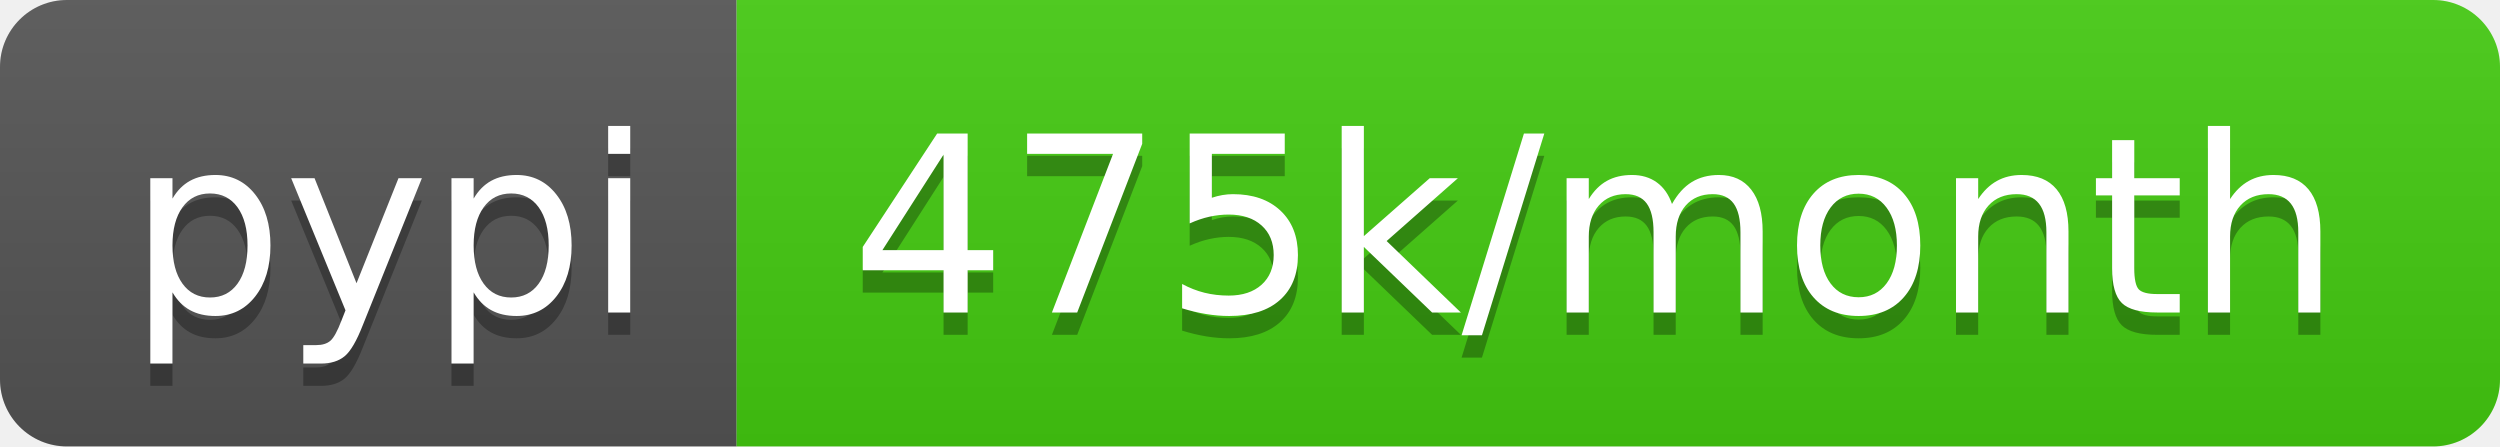
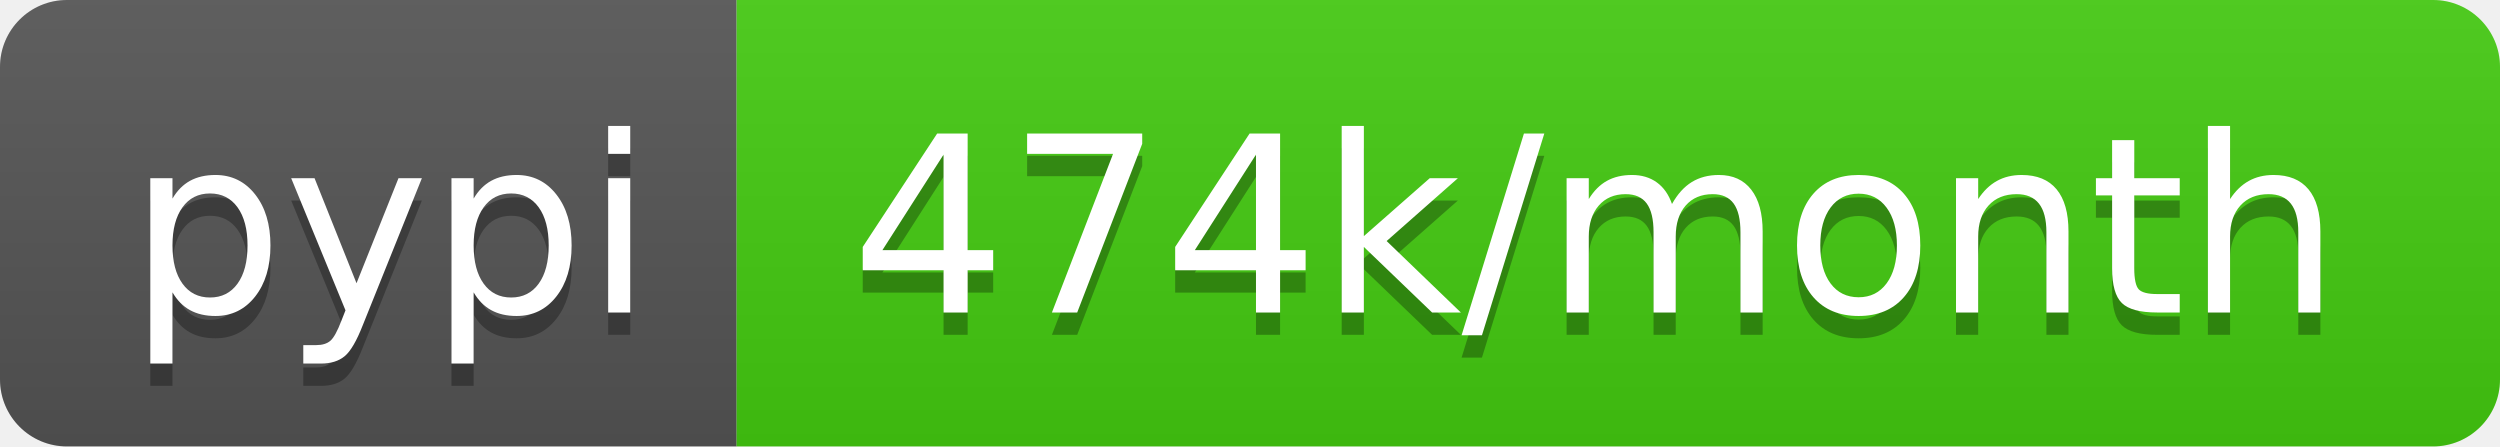
- <svg xmlns="http://www.w3.org/2000/svg" width="112" height="20" role="img" aria-label="pypi: 475k/month">
+ <svg xmlns="http://www.w3.org/2000/svg" width="112" height="20" role="img" aria-label="pypi: 474k/month">
  <linearGradient id="s" x2="0" y2="100%">
    <stop offset="0" stop-color="#bbb" stop-opacity=".1" />
    <stop offset="1" stop-opacity=".1" />
  </linearGradient>
  <clipPath id="r">
    <rect width="112" height="20" rx="3" fill="#fff" />
  </clipPath>
  <g clip-path="url(#r)">
    <rect width="33" height="20" fill="#555" />
    <rect x="33" width="79" height="20" fill="#4c1" />
    <rect width="112" height="20" fill="url(#s)" />
  </g>
  <g fill="#fff" text-anchor="middle" font-family="Verdana,Geneva,DejaVu Sans,sans-serif" text-rendering="geometricPrecision" font-size="110">
    <text aria-hidden="true" x="175" y="150" fill="#010101" fill-opacity=".3" transform="scale(.1)" textLength="230">pypi</text>
    <text x="175" y="140" transform="scale(.1)" fill="#fff" textLength="230">pypi</text>
-     <text aria-hidden="true" x="715" y="150" fill="#010101" fill-opacity=".3" transform="scale(.1)" textLength="690">475k/month</text>
-     <text x="715" y="140" transform="scale(.1)" fill="#fff" textLength="690">475k/month</text>
+     <text aria-hidden="true" x="715" y="150" fill="#010101" fill-opacity=".3" transform="scale(.1)" textLength="690">474k/month</text>
+     <text x="715" y="140" transform="scale(.1)" fill="#fff" textLength="690">474k/month</text>
  </g>
</svg>
